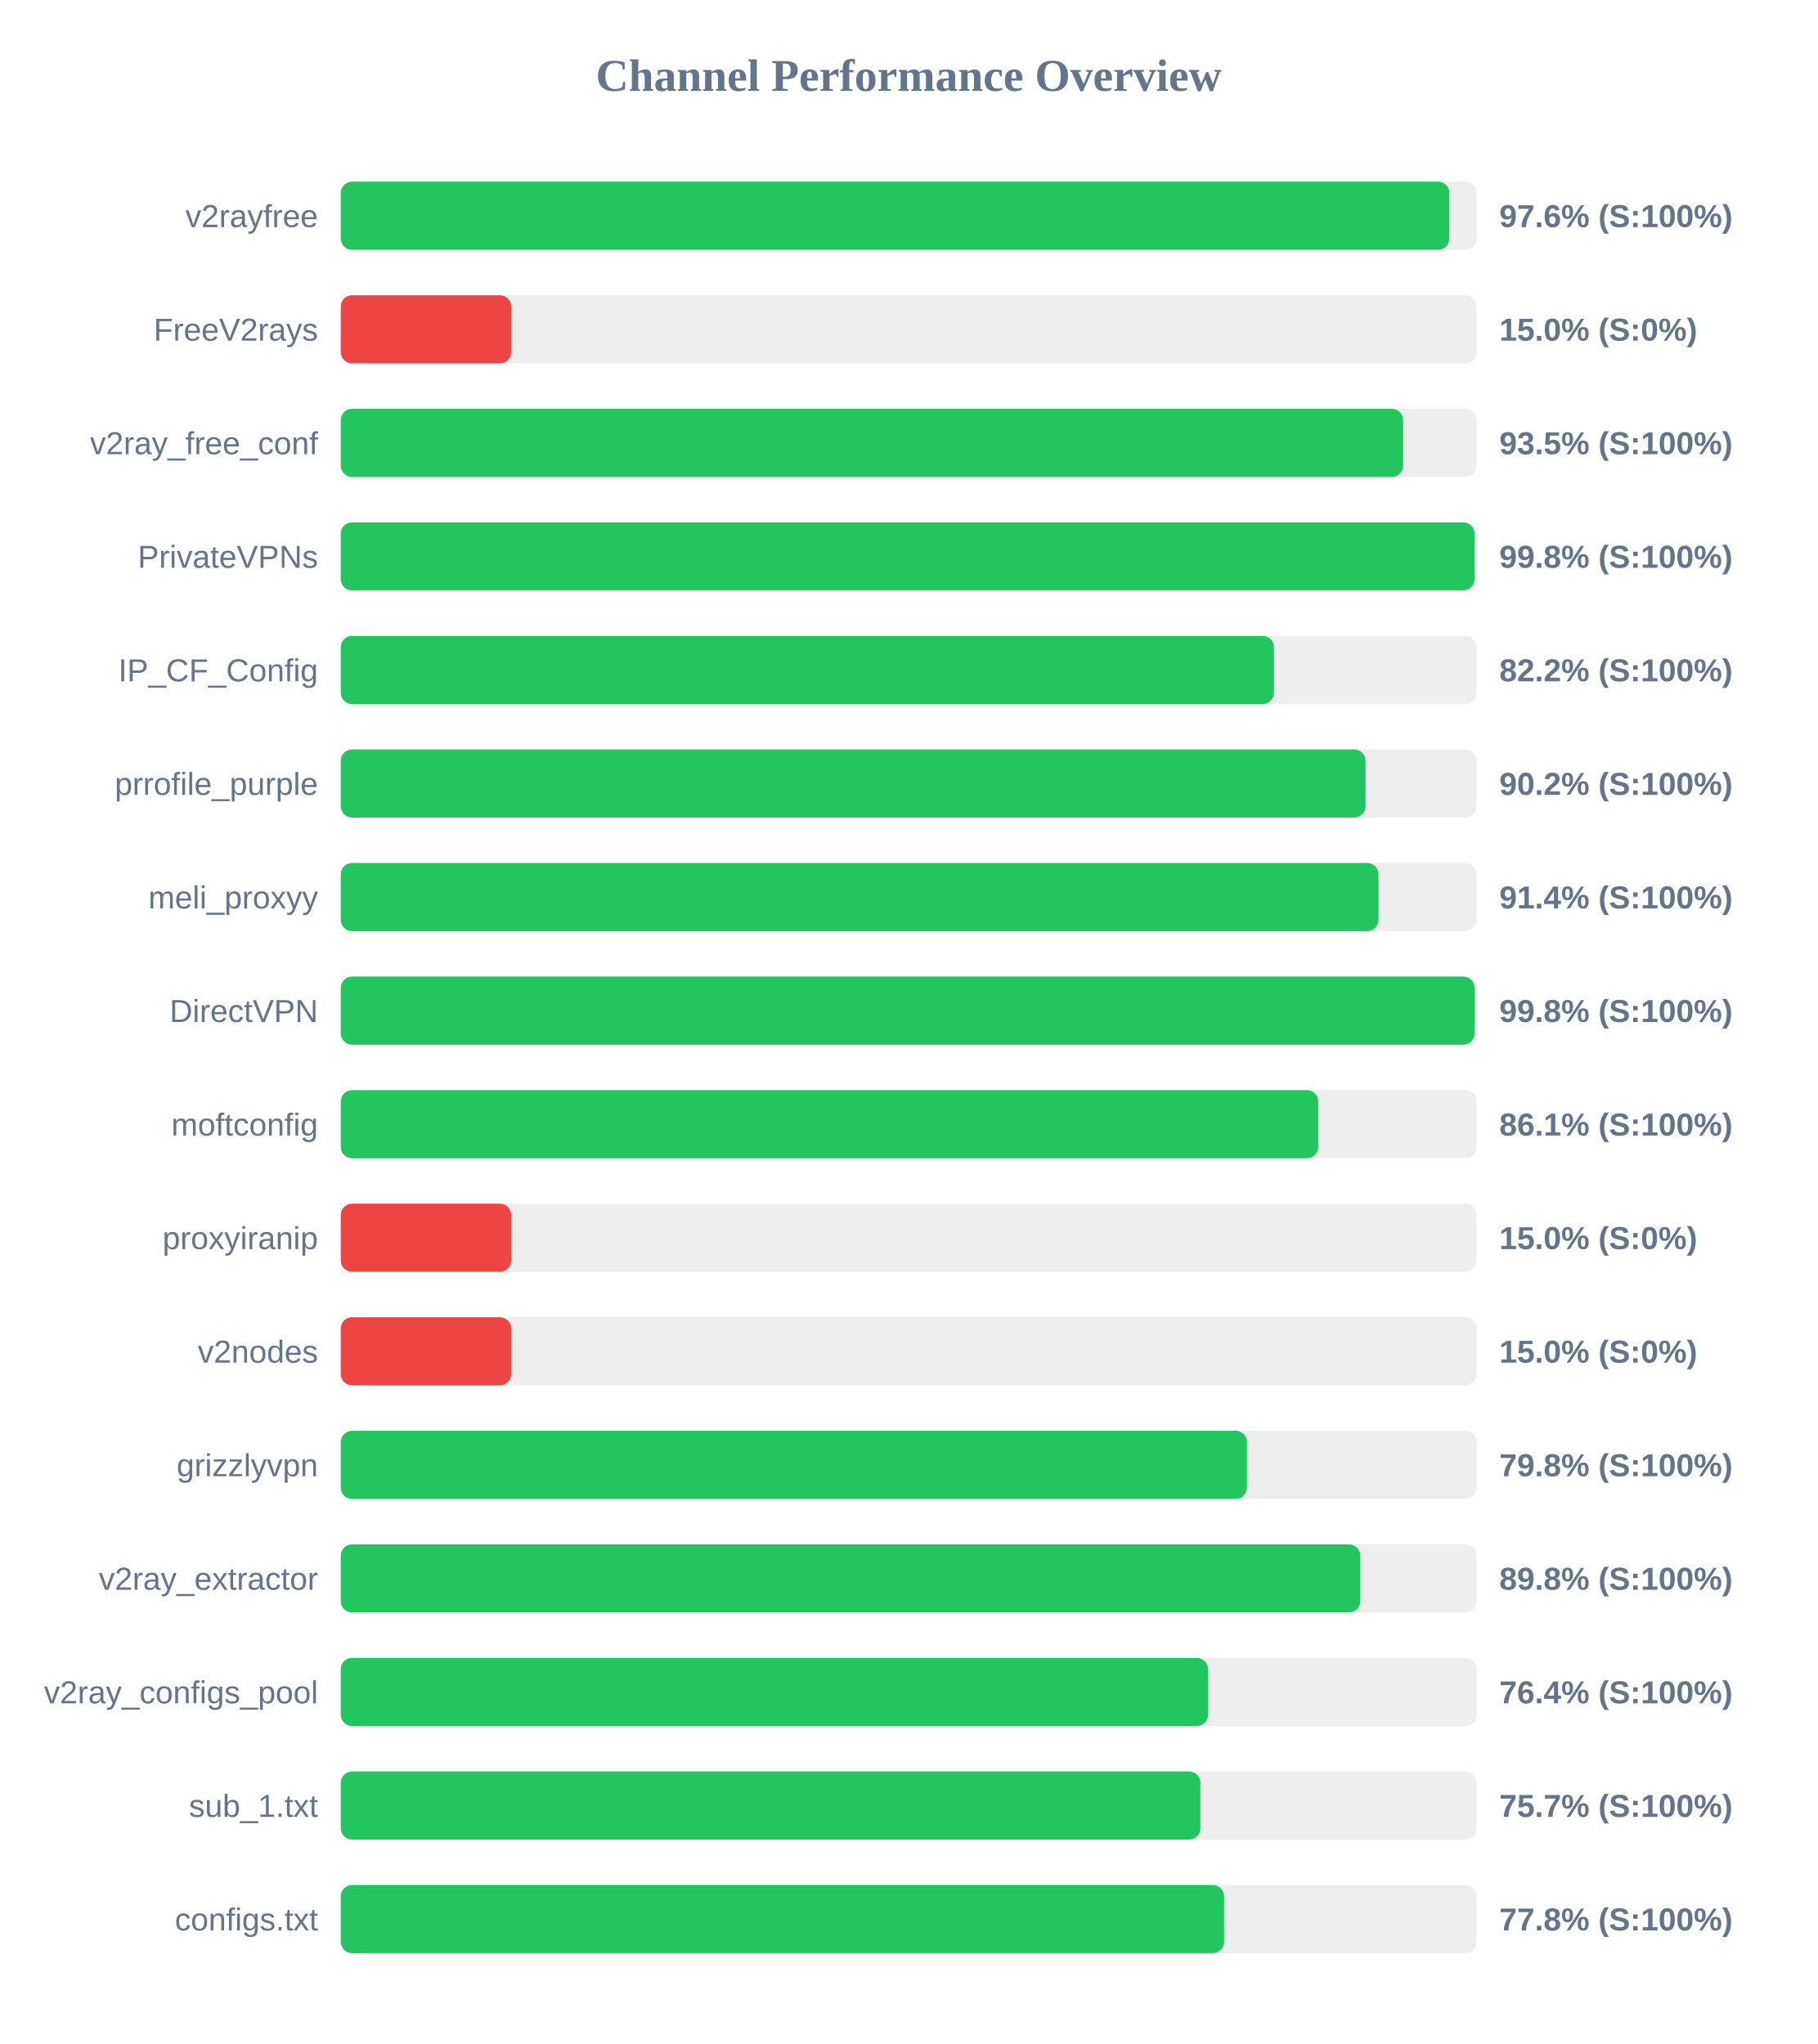
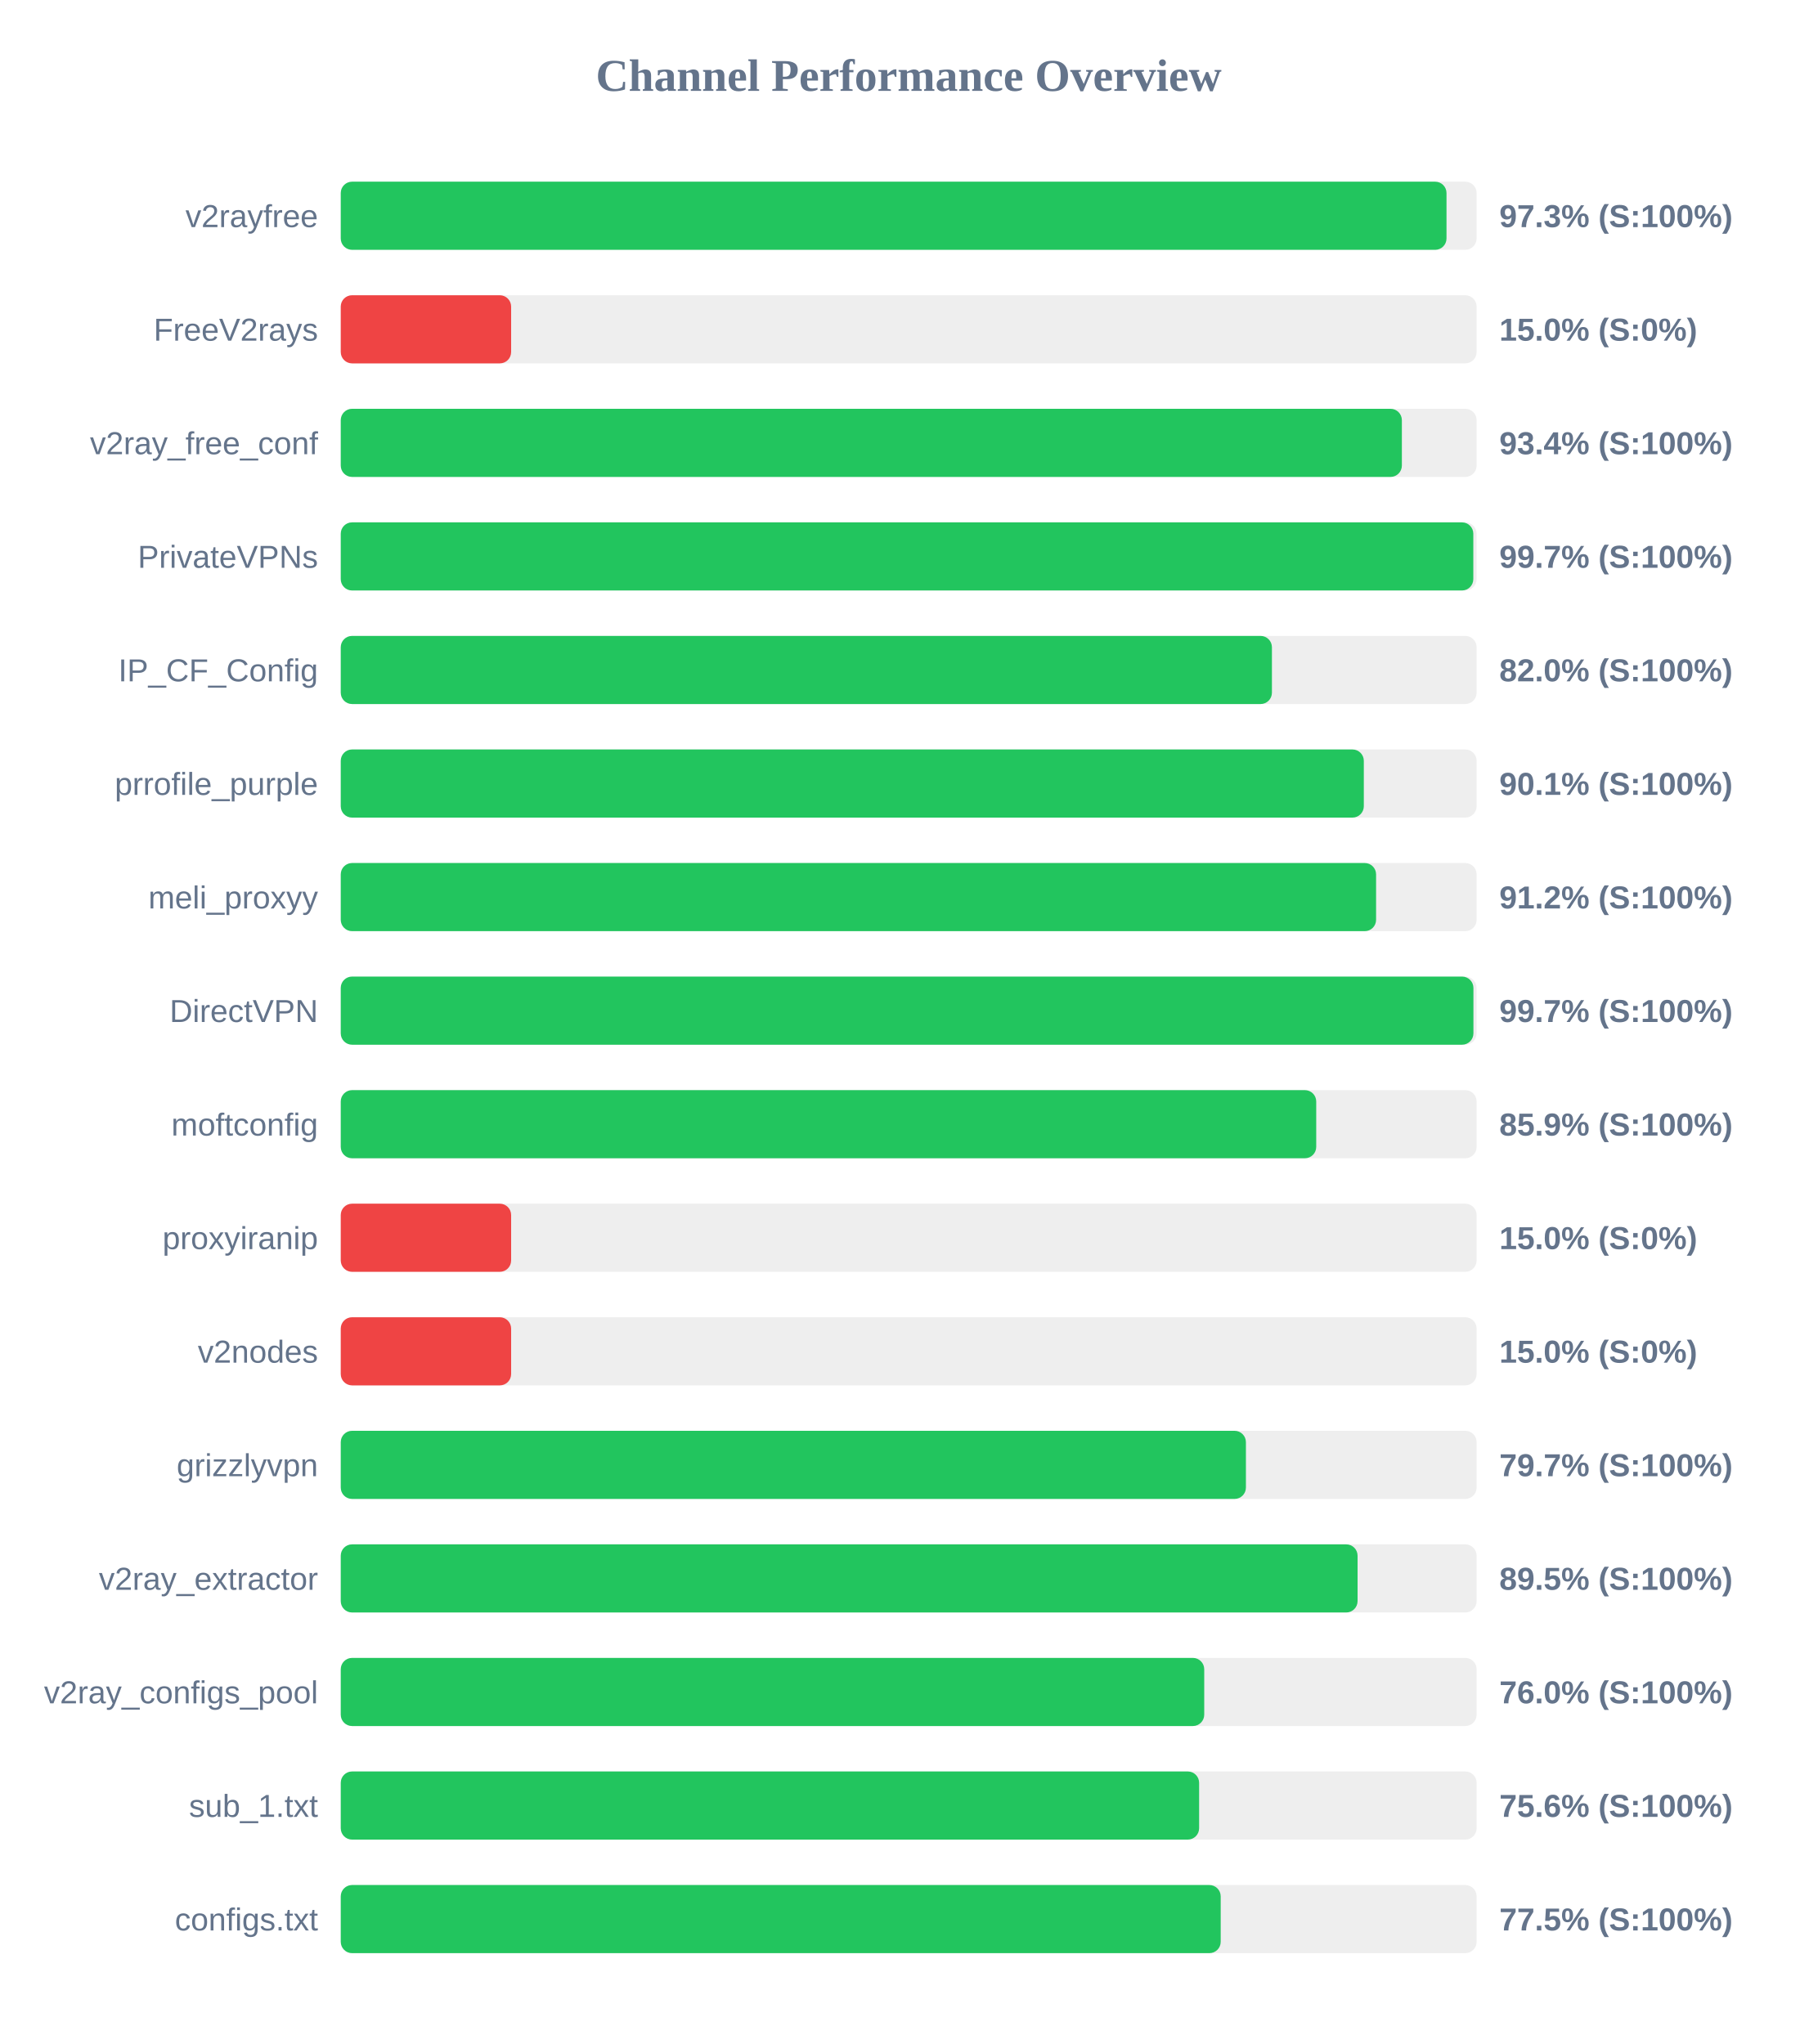
<svg xmlns="http://www.w3.org/2000/svg" width="800" height="900" version="1.1">
  <style>
        .row { font: 14px Arial; fill: #64748b; }
        .score { font: bold 14px Arial; fill: #64748b; }
    </style>
  <text x="400" y="40" text-anchor="middle" font-size="20px" font-weight="bold" fill="#64748b">Channel Performance Overview</text>
  <rect x="150" y="80" width="500" height="30" fill="#eee" rx="5" />
-   <rect x="150" y="80" width="488.0" height="30" fill="#22c55e" rx="5" />
+   <rect x="150" y="80" width="486.75" height="30" fill="#22c55e" rx="5" />
  <text x="140" y="100" text-anchor="end" class="row">v2rayfree</text>
-   <text x="660" y="100" text-anchor="start" class="score">97.6% (S:100%)</text>
+   <text x="660" y="100" text-anchor="start" class="score">97.3% (S:100%)</text>
  <rect x="150" y="130" width="500" height="30" fill="#eee" rx="5" />
  <rect x="150" y="130" width="75.0" height="30" fill="#ef4444" rx="5" />
  <text x="140" y="150" text-anchor="end" class="row">FreeV2rays</text>
  <text x="660" y="150" text-anchor="start" class="score">15.0% (S:0%)</text>
  <rect x="150" y="180" width="500" height="30" fill="#eee" rx="5" />
-   <rect x="150" y="180" width="467.65" height="30" fill="#22c55e" rx="5" />
+   <rect x="150" y="180" width="467.1" height="30" fill="#22c55e" rx="5" />
  <text x="140" y="200" text-anchor="end" class="row">v2ray_free_conf</text>
-   <text x="660" y="200" text-anchor="start" class="score">93.5% (S:100%)</text>
+   <text x="660" y="200" text-anchor="start" class="score">93.4% (S:100%)</text>
  <rect x="150" y="230" width="500" height="30" fill="#eee" rx="5" />
-   <rect x="150" y="230" width="499.05" height="30" fill="#22c55e" rx="5" />
+   <rect x="150" y="230" width="498.55" height="30" fill="#22c55e" rx="5" />
  <text x="140" y="250" text-anchor="end" class="row">PrivateVPNs</text>
-   <text x="660" y="250" text-anchor="start" class="score">99.8% (S:100%)</text>
+   <text x="660" y="250" text-anchor="start" class="score">99.7% (S:100%)</text>
  <rect x="150" y="280" width="500" height="30" fill="#eee" rx="5" />
-   <rect x="150" y="280" width="410.8" height="30" fill="#22c55e" rx="5" />
+   <rect x="150" y="280" width="409.9" height="30" fill="#22c55e" rx="5" />
  <text x="140" y="300" text-anchor="end" class="row">IP_CF_Config</text>
-   <text x="660" y="300" text-anchor="start" class="score">82.2% (S:100%)</text>
+   <text x="660" y="300" text-anchor="start" class="score">82.0% (S:100%)</text>
  <rect x="150" y="330" width="500" height="30" fill="#eee" rx="5" />
-   <rect x="150" y="330" width="451.1" height="30" fill="#22c55e" rx="5" />
+   <rect x="150" y="330" width="450.35" height="30" fill="#22c55e" rx="5" />
  <text x="140" y="350" text-anchor="end" class="row">prrofile_purple</text>
-   <text x="660" y="350" text-anchor="start" class="score">90.2% (S:100%)</text>
+   <text x="660" y="350" text-anchor="start" class="score">90.1% (S:100%)</text>
  <rect x="150" y="380" width="500" height="30" fill="#eee" rx="5" />
-   <rect x="150" y="380" width="456.8" height="30" fill="#22c55e" rx="5" />
+   <rect x="150" y="380" width="455.75" height="30" fill="#22c55e" rx="5" />
  <text x="140" y="400" text-anchor="end" class="row">meli_proxyy</text>
-   <text x="660" y="400" text-anchor="start" class="score">91.4% (S:100%)</text>
+   <text x="660" y="400" text-anchor="start" class="score">91.2% (S:100%)</text>
  <rect x="150" y="430" width="500" height="30" fill="#eee" rx="5" />
-   <rect x="150" y="430" width="499.1" height="30" fill="#22c55e" rx="5" />
+   <rect x="150" y="430" width="498.6" height="30" fill="#22c55e" rx="5" />
  <text x="140" y="450" text-anchor="end" class="row">DirectVPN</text>
-   <text x="660" y="450" text-anchor="start" class="score">99.8% (S:100%)</text>
+   <text x="660" y="450" text-anchor="start" class="score">99.7% (S:100%)</text>
  <rect x="150" y="480" width="500" height="30" fill="#eee" rx="5" />
-   <rect x="150" y="480" width="430.3" height="30" fill="#22c55e" rx="5" />
+   <rect x="150" y="480" width="429.4" height="30" fill="#22c55e" rx="5" />
  <text x="140" y="500" text-anchor="end" class="row">moftconfig</text>
-   <text x="660" y="500" text-anchor="start" class="score">86.1% (S:100%)</text>
+   <text x="660" y="500" text-anchor="start" class="score">85.9% (S:100%)</text>
  <rect x="150" y="530" width="500" height="30" fill="#eee" rx="5" />
  <rect x="150" y="530" width="75.0" height="30" fill="#ef4444" rx="5" />
  <text x="140" y="550" text-anchor="end" class="row">proxyiranip</text>
  <text x="660" y="550" text-anchor="start" class="score">15.0% (S:0%)</text>
  <rect x="150" y="580" width="500" height="30" fill="#eee" rx="5" />
  <rect x="150" y="580" width="75.0" height="30" fill="#ef4444" rx="5" />
  <text x="140" y="600" text-anchor="end" class="row">v2nodes</text>
  <text x="660" y="600" text-anchor="start" class="score">15.0% (S:0%)</text>
  <rect x="150" y="630" width="500" height="30" fill="#eee" rx="5" />
-   <rect x="150" y="630" width="398.9" height="30" fill="#22c55e" rx="5" />
+   <rect x="150" y="630" width="398.45" height="30" fill="#22c55e" rx="5" />
  <text x="140" y="650" text-anchor="end" class="row">grizzlyvpn</text>
-   <text x="660" y="650" text-anchor="start" class="score">79.8% (S:100%)</text>
+   <text x="660" y="650" text-anchor="start" class="score">79.7% (S:100%)</text>
  <rect x="150" y="680" width="500" height="30" fill="#eee" rx="5" />
-   <rect x="150" y="680" width="448.75" height="30" fill="#22c55e" rx="5" />
+   <rect x="150" y="680" width="447.6" height="30" fill="#22c55e" rx="5" />
  <text x="140" y="700" text-anchor="end" class="row">v2ray_extractor</text>
-   <text x="660" y="700" text-anchor="start" class="score">89.8% (S:100%)</text>
+   <text x="660" y="700" text-anchor="start" class="score">89.5% (S:100%)</text>
  <rect x="150" y="730" width="500" height="30" fill="#eee" rx="5" />
-   <rect x="150" y="730" width="381.8" height="30" fill="#22c55e" rx="5" />
+   <rect x="150" y="730" width="380.1" height="30" fill="#22c55e" rx="5" />
  <text x="140" y="750" text-anchor="end" class="row">v2ray_configs_pool</text>
-   <text x="660" y="750" text-anchor="start" class="score">76.4% (S:100%)</text>
+   <text x="660" y="750" text-anchor="start" class="score">76.0% (S:100%)</text>
  <rect x="150" y="780" width="500" height="30" fill="#eee" rx="5" />
-   <rect x="150" y="780" width="378.4" height="30" fill="#22c55e" rx="5" />
+   <rect x="150" y="780" width="377.85" height="30" fill="#22c55e" rx="5" />
  <text x="140" y="800" text-anchor="end" class="row">sub_1.txt</text>
-   <text x="660" y="800" text-anchor="start" class="score">75.7% (S:100%)</text>
+   <text x="660" y="800" text-anchor="start" class="score">75.6% (S:100%)</text>
  <rect x="150" y="830" width="500" height="30" fill="#eee" rx="5" />
-   <rect x="150" y="830" width="388.85" height="30" fill="#22c55e" rx="5" />
+   <rect x="150" y="830" width="387.35" height="30" fill="#22c55e" rx="5" />
  <text x="140" y="850" text-anchor="end" class="row">configs.txt</text>
-   <text x="660" y="850" text-anchor="start" class="score">77.8% (S:100%)</text>
+   <text x="660" y="850" text-anchor="start" class="score">77.5% (S:100%)</text>
</svg>
